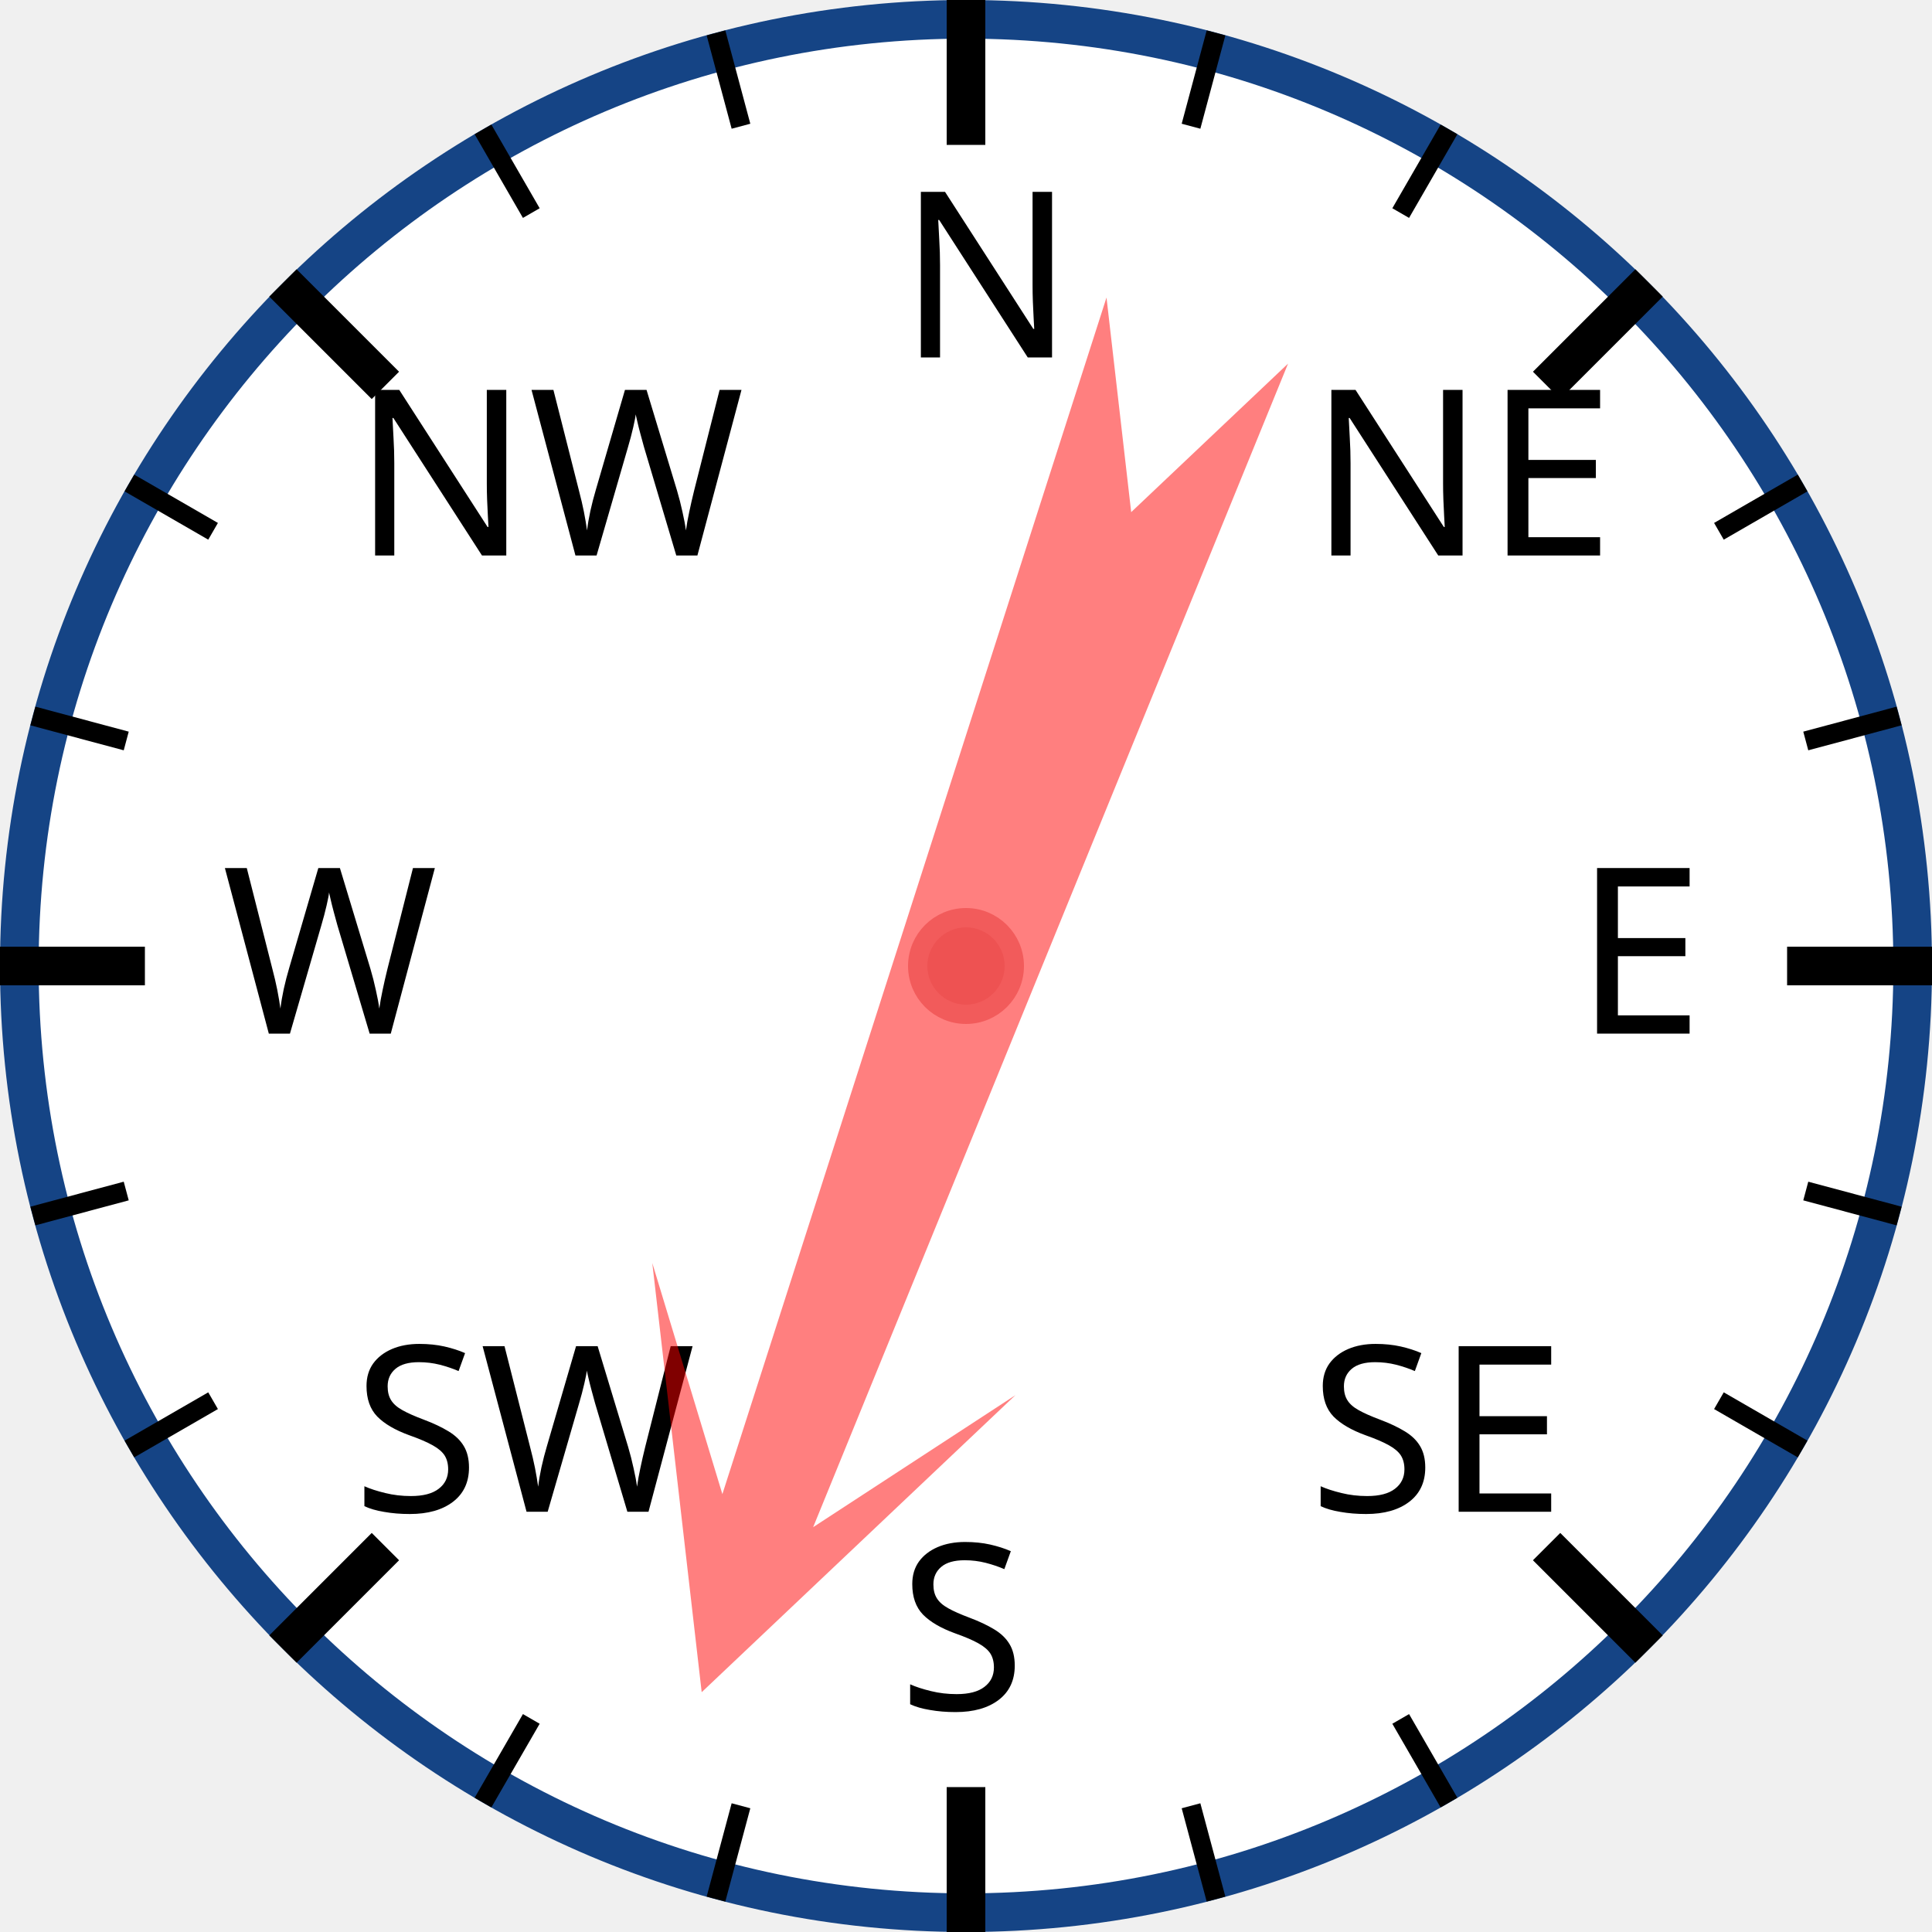
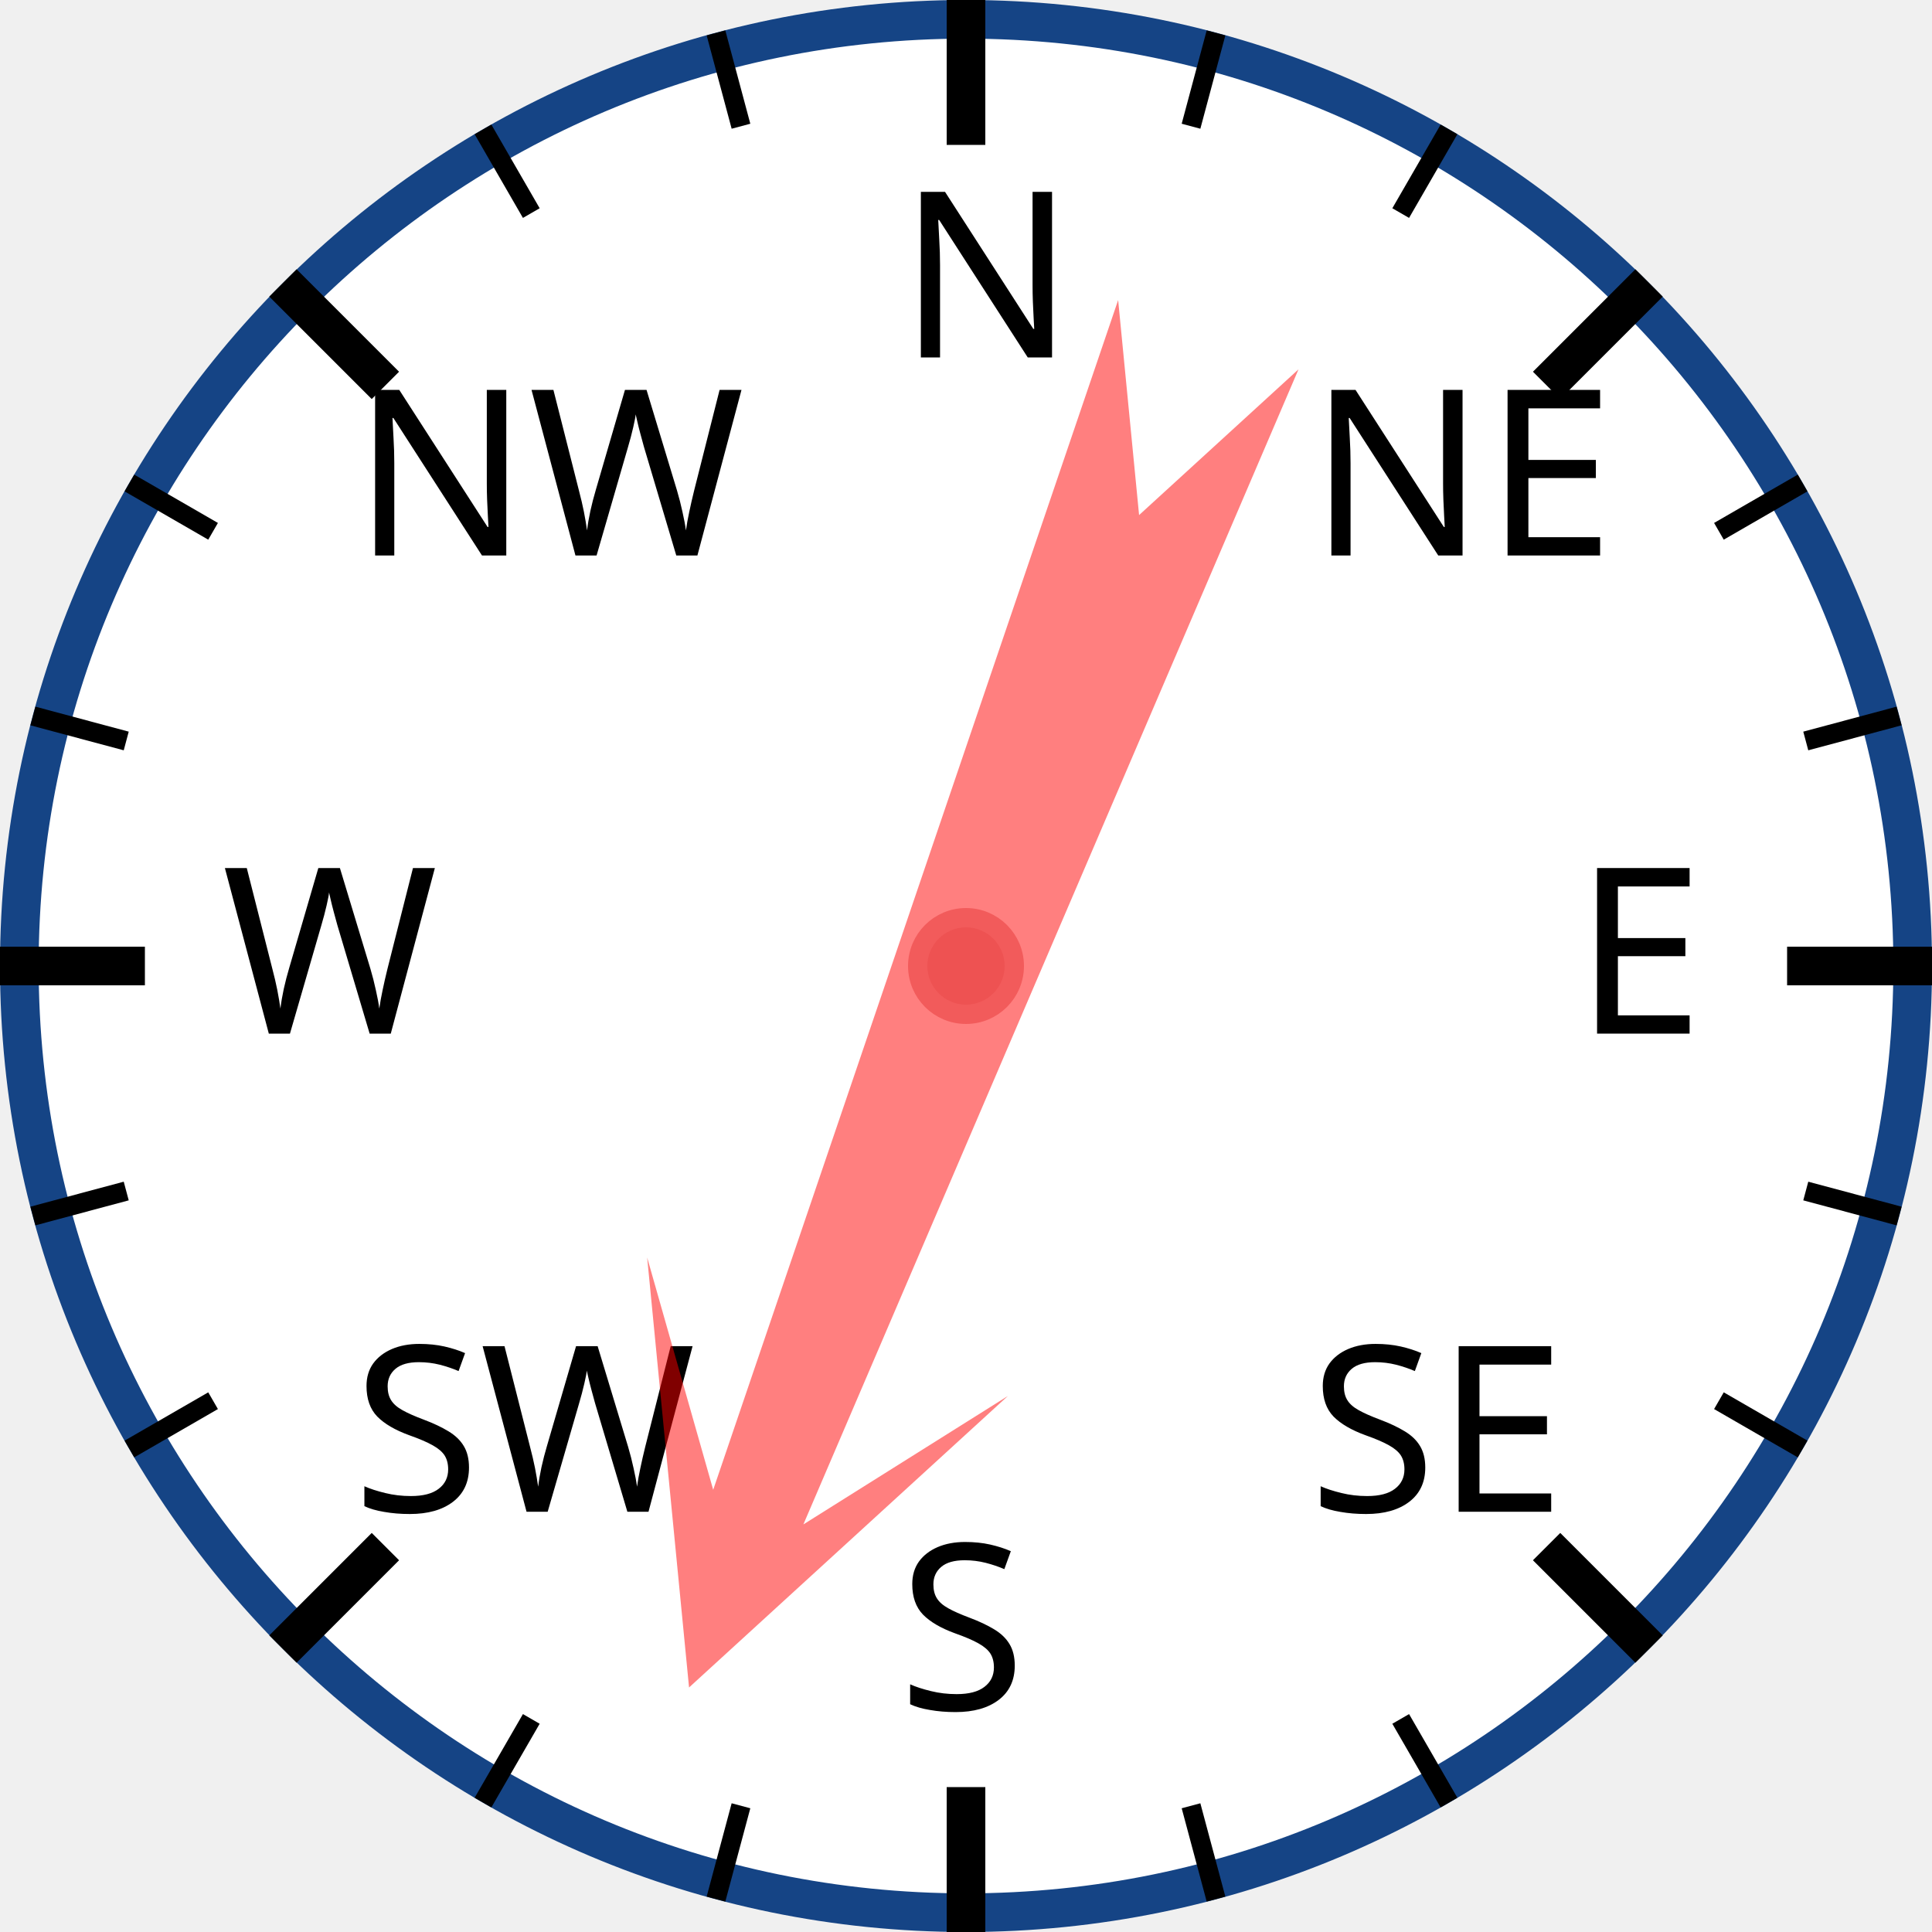
<svg xmlns="http://www.w3.org/2000/svg" width="120px" height="120px" viewBox="0 0 200 200">
  <circle cx="100" cy="100" r="98" style="fill: white; stroke: #154485; stroke-width: 4;" />
  <text x="93.0" y="37.0" style="font-family: sans-serif; font-size: 18pt;">N</text>
  <line x1="100.0" y1="0.0" x2="100.0" y2="15.0" style="stroke: black; stroke-width: 4;" />
  <line x1="74.118" y1="3.407" x2="76.706" y2="13.067" style="stroke: black; stroke-width: 2;" />
  <line x1="50" y1="13.397" x2="55" y2="22.058" style="stroke: black; stroke-width: 2;" />
  <text x="36.503" y="57.503" style="font-family: sans-serif; font-size: 18pt;">NW</text>
  <line x1="29.289" y1="29.289" x2="39.896" y2="39.896" style="stroke: black; stroke-width: 4;" />
  <line x1="13.397" y1="50" x2="22.058" y2="55" style="stroke: black; stroke-width: 2;" />
  <line x1="3.407" y1="74.118" x2="13.067" y2="76.706" style="stroke: black; stroke-width: 2;" />
  <text x="23.0" y="107.0" style="font-family: sans-serif; font-size: 18pt;">W</text>
  <line x1="0.0" y1="100.0" x2="15.0" y2="100.0" style="stroke: black; stroke-width: 4;" />
  <line x1="3.407" y1="125.882" x2="13.067" y2="123.294" style="stroke: black; stroke-width: 2;" />
  <line x1="13.397" y1="150" x2="22.058" y2="145" style="stroke: black; stroke-width: 2;" />
  <text x="36.503" y="156.497" style="font-family: sans-serif; font-size: 18pt;">SW</text>
  <line x1="29.289" y1="170.711" x2="39.896" y2="160.104" style="stroke: black; stroke-width: 4;" />
  <line x1="50" y1="186.603" x2="55" y2="177.942" style="stroke: black; stroke-width: 2;" />
  <line x1="74.118" y1="196.593" x2="76.706" y2="186.933" style="stroke: black; stroke-width: 2;" />
  <text x="93" y="177.0" style="font-family: sans-serif; font-size: 18pt;">S</text>
  <line x1="100" y1="200.0" x2="100" y2="185.0" style="stroke: black; stroke-width: 4;" />
  <line x1="125.882" y1="196.593" x2="123.294" y2="186.933" style="stroke: black; stroke-width: 2;" />
  <line x1="150.0" y1="186.603" x2="145.0" y2="177.942" style="stroke: black; stroke-width: 2;" />
  <text x="135.497" y="156.497" style="font-family: sans-serif; font-size: 18pt;">SE</text>
  <line x1="170.711" y1="170.711" x2="160.104" y2="160.104" style="stroke: black; stroke-width: 4;" />
  <line x1="186.603" y1="150" x2="177.942" y2="145" style="stroke: black; stroke-width: 2;" />
  <line x1="196.593" y1="125.882" x2="186.933" y2="123.294" style="stroke: black; stroke-width: 2;" />
  <text x="163.0" y="107" style="font-family: sans-serif; font-size: 18pt;">E</text>
  <line x1="200.0" y1="100" x2="185.0" y2="100" style="stroke: black; stroke-width: 4;" />
  <line x1="196.593" y1="74.118" x2="186.933" y2="76.706" style="stroke: black; stroke-width: 2;" />
  <line x1="186.603" y1="50" x2="177.942" y2="55" style="stroke: black; stroke-width: 2;" />
  <text x="135.497" y="57.503" style="font-family: sans-serif; font-size: 18pt;">NE</text>
  <line x1="170.711" y1="29.289" x2="160.104" y2="39.896" style="stroke: black; stroke-width: 4;" />
  <line x1="150" y1="13.397" x2="145" y2="22.058" style="stroke: black; stroke-width: 2;" />
  <line x1="125.882" y1="3.407" x2="123.294" y2="13.067" style="stroke: black; stroke-width: 2;" />
-   <polygon points="100 20 120 60 105 40 110 170 100 150 90 170 95 40 80 60" style="fill: red; fill-opacity: 0.5;" transform="rotate(200,100,100)" />
+   <polygon points="100 20 120 60 105 40 110 170 100 150 90 170 95 40 80 60" style="fill: red; fill-opacity: 0.5;" transform="rotate(201,100,100)" />
  <circle cx="100" cy="100" r="5" style="fill: #EE5252; stroke: #F25B5B; stroke-width: 2;" />
</svg>
